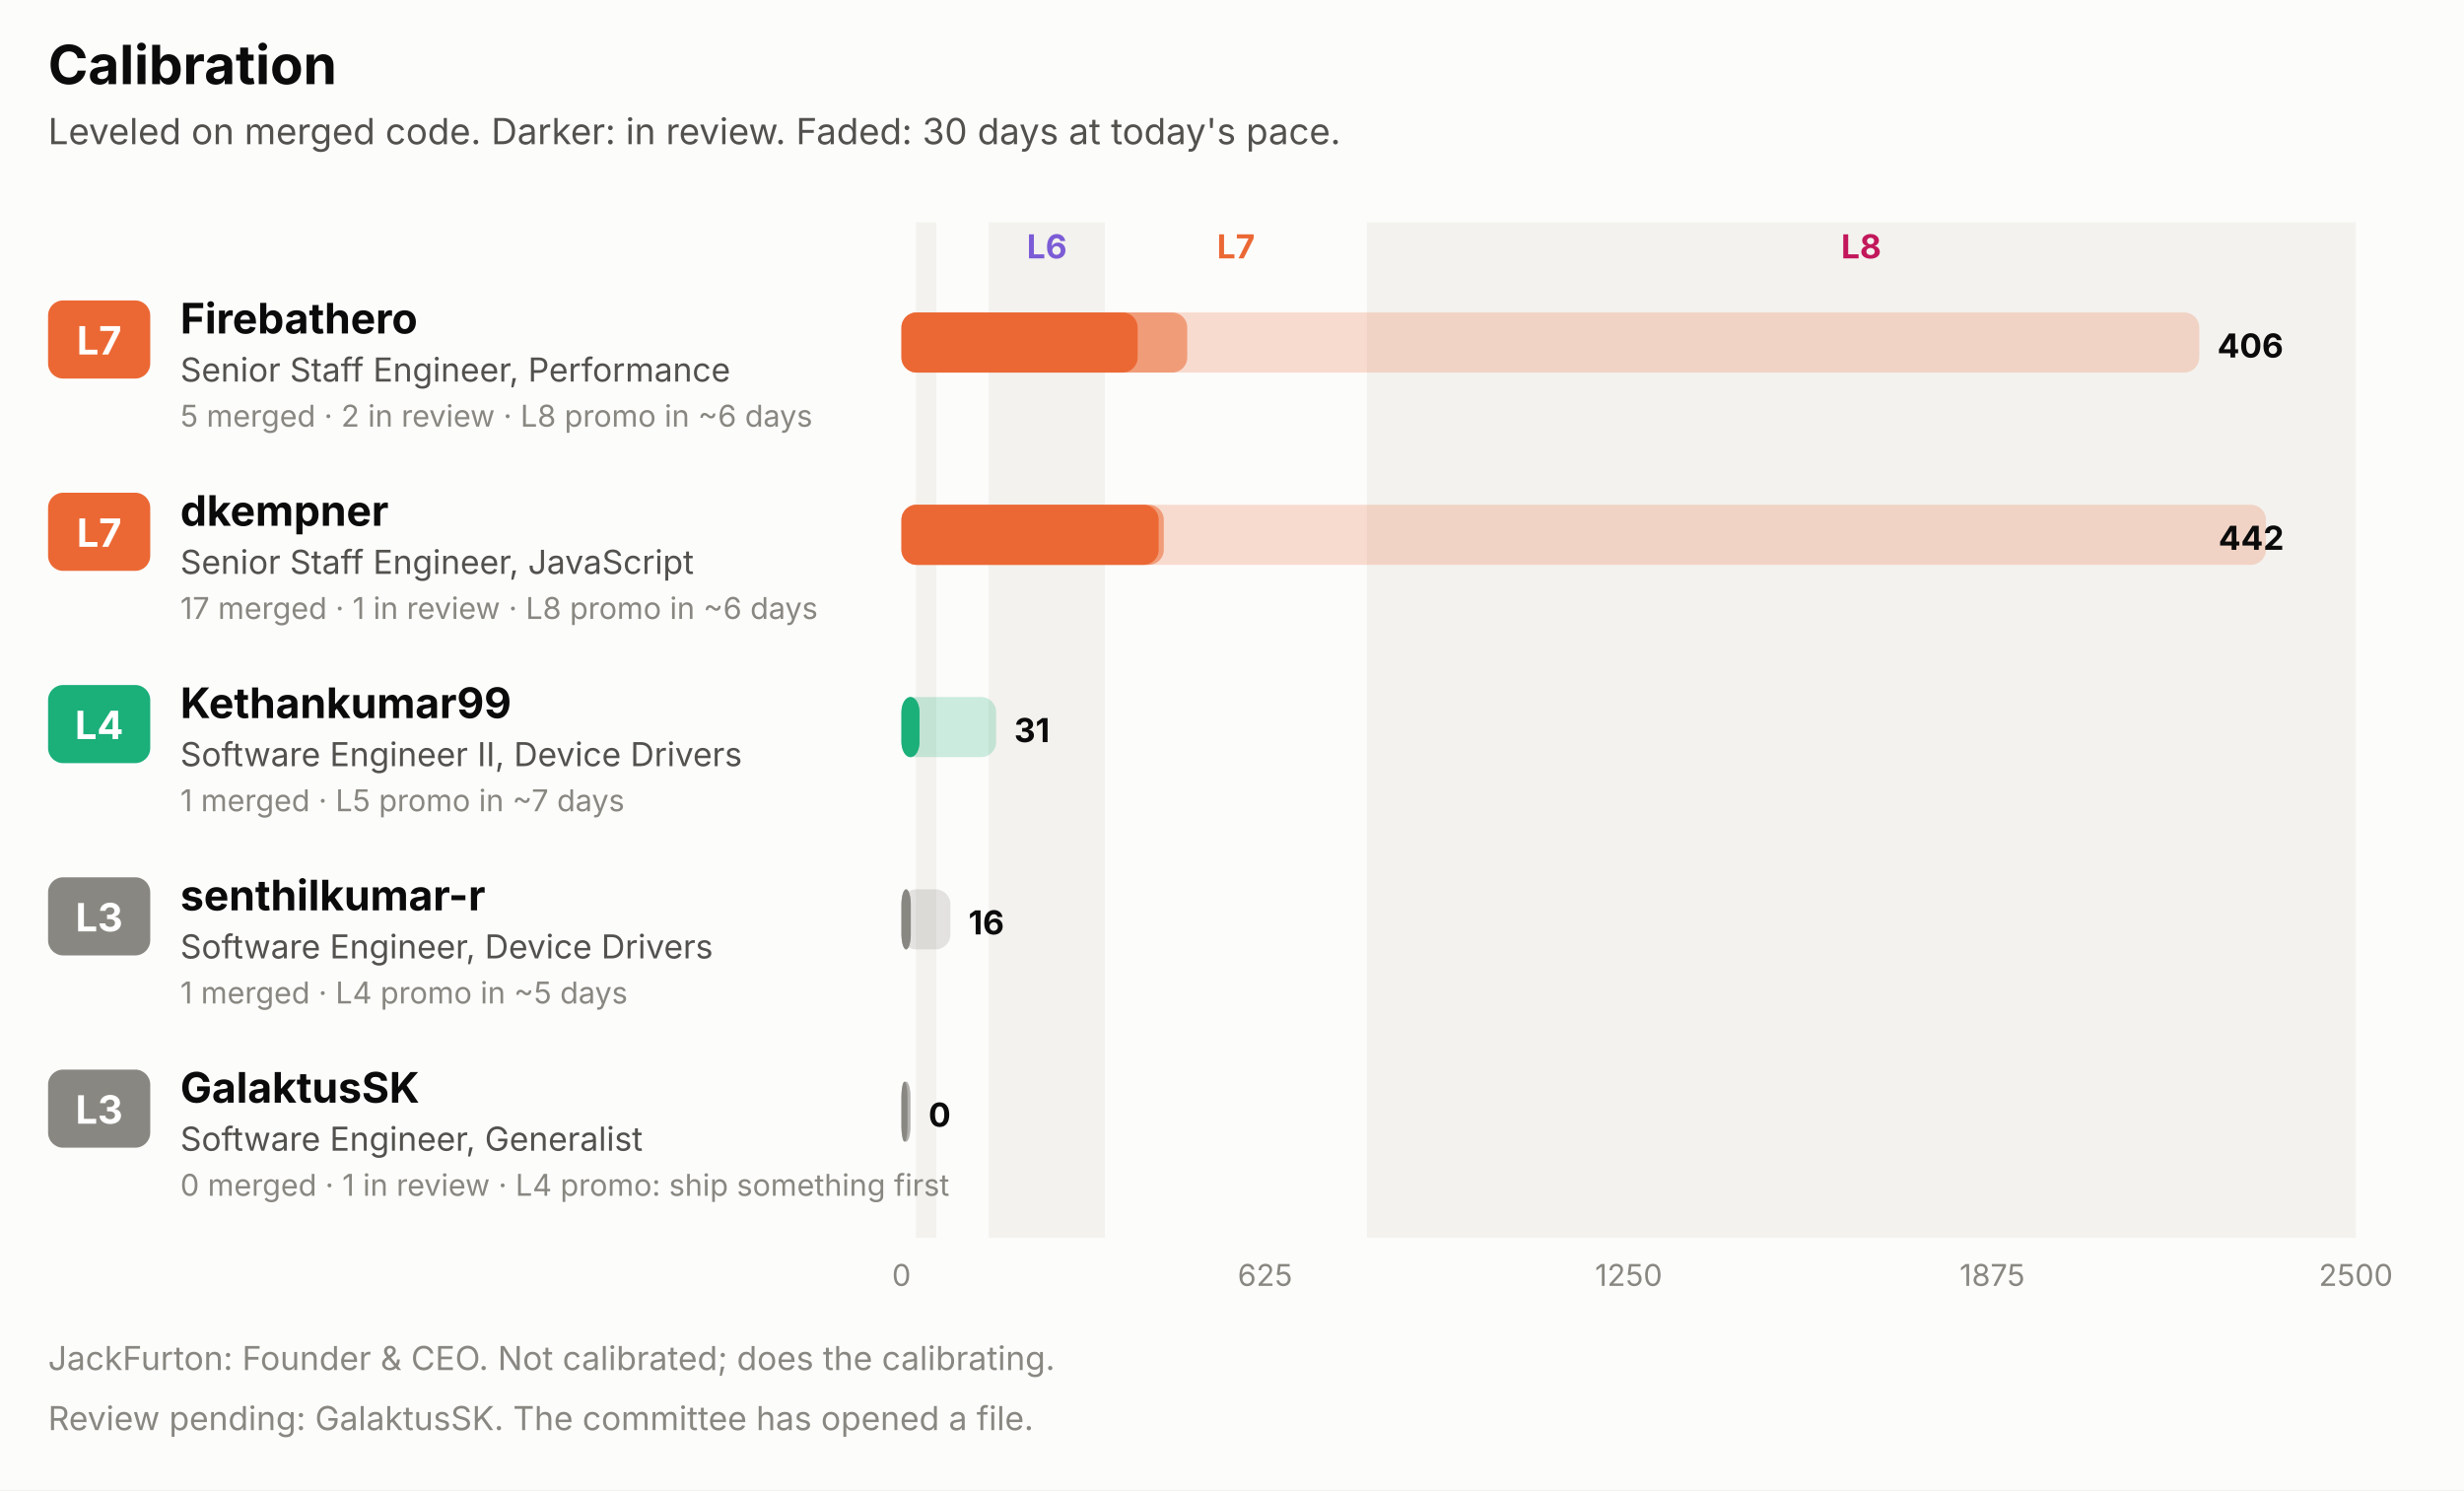
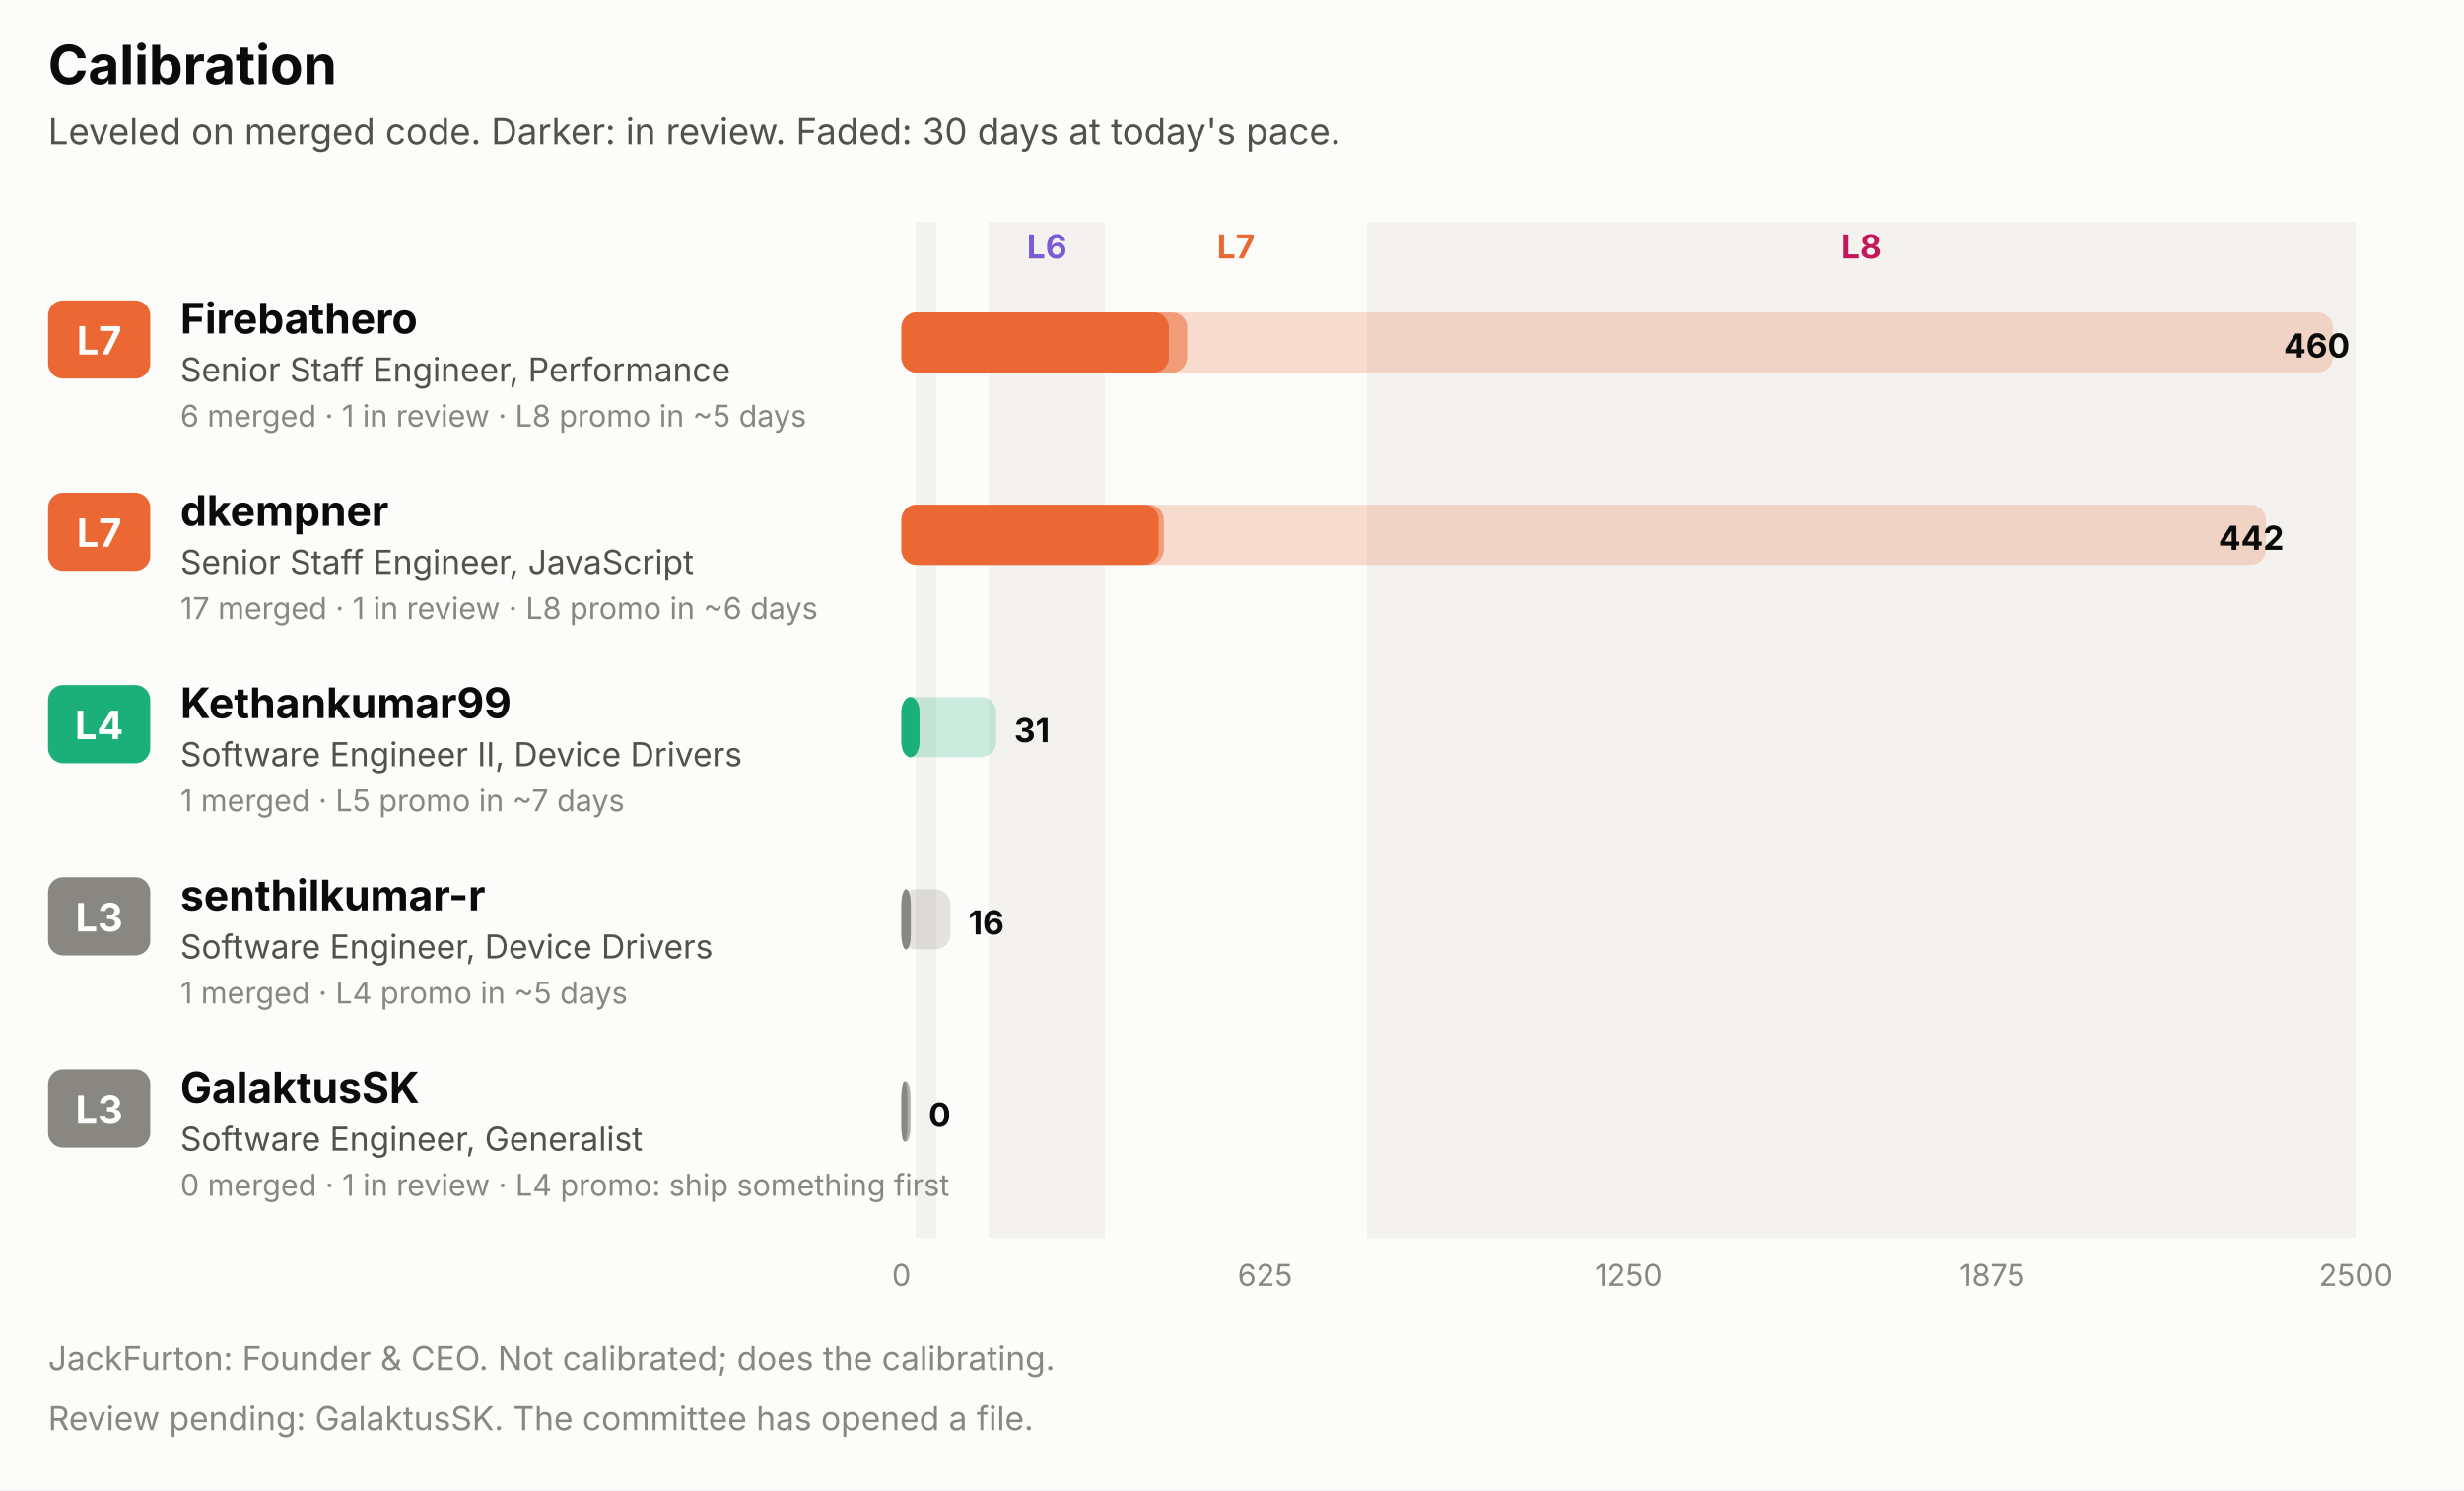
<svg xmlns="http://www.w3.org/2000/svg" width="820" height="496" viewBox="0 0 820 496" role="img" font-family="system-ui, -apple-system, 'Segoe UI', sans-serif">
  <rect x="0.0" y="0.0" width="820.0" height="496.0" rx="0" fill="#fcfcfb" />
  <text x="16.0" y="28.0" fill="#0b0b0b" font-size="18" font-weight="700" text-anchor="start">Calibration</text>
  <text x="16.0" y="48.0" fill="#52514e" font-size="12" font-weight="400" text-anchor="start">Leveled on merged code. Darker: in review. Faded: 30 days at today's pace.</text>
  <rect x="304.8" y="74.0" width="6.8" height="338.0" rx="0" fill="#f3f2ee" />
  <rect x="329.0" y="74.0" width="38.7" height="338.0" rx="0" fill="#f3f2ee" />
  <text x="348.4" y="86.0" fill="#7c5cd6" font-size="11" font-weight="700" text-anchor="middle">L6</text>
  <text x="411.3" y="86.0" fill="#eb6834" font-size="11" font-weight="700" text-anchor="middle">L7</text>
  <rect x="454.9" y="74.0" width="329.1" height="338.0" rx="0" fill="#f3f2ee" />
  <text x="619.4" y="86.0" fill="#c2185b" font-size="11" font-weight="700" text-anchor="middle">L8</text>
  <rect x="16.0" y="100.0" width="34.0" height="26.0" rx="5" fill="#eb6834" />
  <text x="33.0" y="118.0" fill="#ffffff" font-size="13" font-weight="700" text-anchor="middle">L7</text>
  <text x="60.0" y="111.0" fill="#0b0b0b" font-size="14" font-weight="700" text-anchor="start">Firebathero</text>
  <text x="60.0" y="127.0" fill="#52514e" font-size="11" font-weight="400" text-anchor="start">Senior Staff Engineer, Performance</text>
-   <text x="60.0" y="142.0" fill="#898781" font-size="10" font-weight="400" text-anchor="start">5 merged · 2 in review · L8 promo in ~6 days</text>
-   <rect x="300.0" y="104.0" width="431.9" height="20.0" rx="5" fill="#eb6834" fill-opacity="0.22" />
+   <text x="60.0" y="142.0" fill="#898781" font-size="10" font-weight="400" text-anchor="start">6 merged · 1 in review · L8 promo in ~5 days</text>
+   <rect x="300.0" y="104.0" width="476.4" height="20.0" rx="5" fill="#eb6834" fill-opacity="0.22" />
  <rect x="300.0" y="104.0" width="95.1" height="20.0" rx="5" fill="#eb6834" fill-opacity="0.55" />
-   <rect x="300.0" y="104.0" width="78.6" height="20.0" rx="5" fill="#eb6834" />
-   <text x="737.9" y="119.0" fill="#0b0b0b" font-size="11" font-weight="700" text-anchor="start">406</text>
+   <rect x="300.0" y="104.0" width="89.0" height="20.0" rx="5" fill="#eb6834" />
+   <text x="782.0" y="119.0" fill="#0b0b0b" font-size="11" font-weight="700" text-anchor="end">460</text>
  <rect x="16.0" y="164.0" width="34.0" height="26.0" rx="5" fill="#eb6834" />
  <text x="33.0" y="182.0" fill="#ffffff" font-size="13" font-weight="700" text-anchor="middle">L7</text>
  <text x="60.0" y="175.0" fill="#0b0b0b" font-size="14" font-weight="700" text-anchor="start">dkempner</text>
  <text x="60.0" y="191.0" fill="#52514e" font-size="11" font-weight="400" text-anchor="start">Senior Staff Engineer, JavaScript</text>
  <text x="60.0" y="206.0" fill="#898781" font-size="10" font-weight="400" text-anchor="start">17 merged · 1 in review · L8 promo in ~6 days</text>
  <rect x="300.0" y="168.0" width="454.1" height="20.0" rx="5" fill="#eb6834" fill-opacity="0.22" />
  <rect x="300.0" y="168.0" width="87.3" height="20.0" rx="5" fill="#eb6834" fill-opacity="0.55" />
  <rect x="300.0" y="168.0" width="85.6" height="20.0" rx="5" fill="#eb6834" />
  <text x="760.1" y="183.0" fill="#0b0b0b" font-size="11" font-weight="700" text-anchor="end">442</text>
  <rect x="16.0" y="228.0" width="34.0" height="26.0" rx="5" fill="#1baf7a" />
  <text x="33.0" y="246.0" fill="#ffffff" font-size="13" font-weight="700" text-anchor="middle">L4</text>
  <text x="60.0" y="239.0" fill="#0b0b0b" font-size="14" font-weight="700" text-anchor="start">Kethankumar99</text>
  <text x="60.0" y="255.0" fill="#52514e" font-size="11" font-weight="400" text-anchor="start">Software Engineer II, Device Drivers</text>
  <text x="60.0" y="270.0" fill="#898781" font-size="10" font-weight="400" text-anchor="start">1 merged · L5 promo in ~7 days</text>
  <rect x="300.0" y="232.0" width="31.5" height="20.0" rx="5" fill="#1baf7a" fill-opacity="0.22" />
  <rect x="300.0" y="232.0" width="6.0" height="20.0" rx="5" fill="#1baf7a" fill-opacity="0.55" />
  <rect x="300.0" y="232.0" width="6.0" height="20.0" rx="5" fill="#1baf7a" />
  <text x="337.5" y="247.0" fill="#0b0b0b" font-size="11" font-weight="700" text-anchor="start">31</text>
  <rect x="16.0" y="292.0" width="34.0" height="26.0" rx="5" fill="#898781" />
  <text x="33.0" y="310.0" fill="#ffffff" font-size="13" font-weight="700" text-anchor="middle">L3</text>
  <text x="60.0" y="303.0" fill="#0b0b0b" font-size="14" font-weight="700" text-anchor="start">senthilkumar-r</text>
  <text x="60.0" y="319.0" fill="#52514e" font-size="11" font-weight="400" text-anchor="start">Software Engineer, Device Drivers</text>
  <text x="60.0" y="334.0" fill="#898781" font-size="10" font-weight="400" text-anchor="start">1 merged · L4 promo in ~5 days</text>
  <rect x="300.0" y="296.0" width="16.3" height="20.0" rx="5" fill="#898781" fill-opacity="0.22" />
  <rect x="300.0" y="296.0" width="3.1" height="20.0" rx="5" fill="#898781" fill-opacity="0.55" />
  <rect x="300.0" y="296.0" width="3.1" height="20.0" rx="5" fill="#898781" />
  <text x="322.3" y="311.0" fill="#0b0b0b" font-size="11" font-weight="700" text-anchor="start">16</text>
  <rect x="16.0" y="356.0" width="34.0" height="26.0" rx="5" fill="#898781" />
  <text x="33.0" y="374.0" fill="#ffffff" font-size="13" font-weight="700" text-anchor="middle">L3</text>
  <text x="60.0" y="367.0" fill="#0b0b0b" font-size="14" font-weight="700" text-anchor="start">GalaktusSK</text>
  <text x="60.0" y="383.0" fill="#52514e" font-size="11" font-weight="400" text-anchor="start">Software Engineer, Generalist</text>
  <text x="60.0" y="398.0" fill="#898781" font-size="10" font-weight="400" text-anchor="start">0 merged · 1 in review · L4 promo: ship something first</text>
  <rect x="300.0" y="360.0" width="3.0" height="20.0" rx="5" fill="#898781" fill-opacity="0.22" />
  <rect x="300.0" y="360.0" width="3.0" height="20.0" rx="5" fill="#898781" fill-opacity="0.55" />
  <rect x="300.0" y="360.0" width="2.0" height="20.0" rx="5" fill="#898781" />
  <text x="309.0" y="375.0" fill="#0b0b0b" font-size="11" font-weight="700" text-anchor="start">0</text>
  <text x="300.0" y="428.0" fill="#898781" font-size="10" font-weight="400" text-anchor="middle">0</text>
  <text x="421.0" y="428.0" fill="#898781" font-size="10" font-weight="400" text-anchor="middle">625</text>
  <text x="542.0" y="428.0" fill="#898781" font-size="10" font-weight="400" text-anchor="middle">1250</text>
  <text x="663.0" y="428.0" fill="#898781" font-size="10" font-weight="400" text-anchor="middle">1875</text>
  <text x="784.0" y="428.0" fill="#898781" font-size="10" font-weight="400" text-anchor="middle">2500</text>
  <text x="16.0" y="456.0" fill="#898781" font-size="11" font-weight="400" text-anchor="start">JackFurton: Founder &amp; CEO. Not calibrated; does the calibrating.</text>
  <text x="16.0" y="476.0" fill="#898781" font-size="11" font-weight="400" text-anchor="start">Review pending: GalaktusSK. The committee has opened a file.</text>
</svg>
